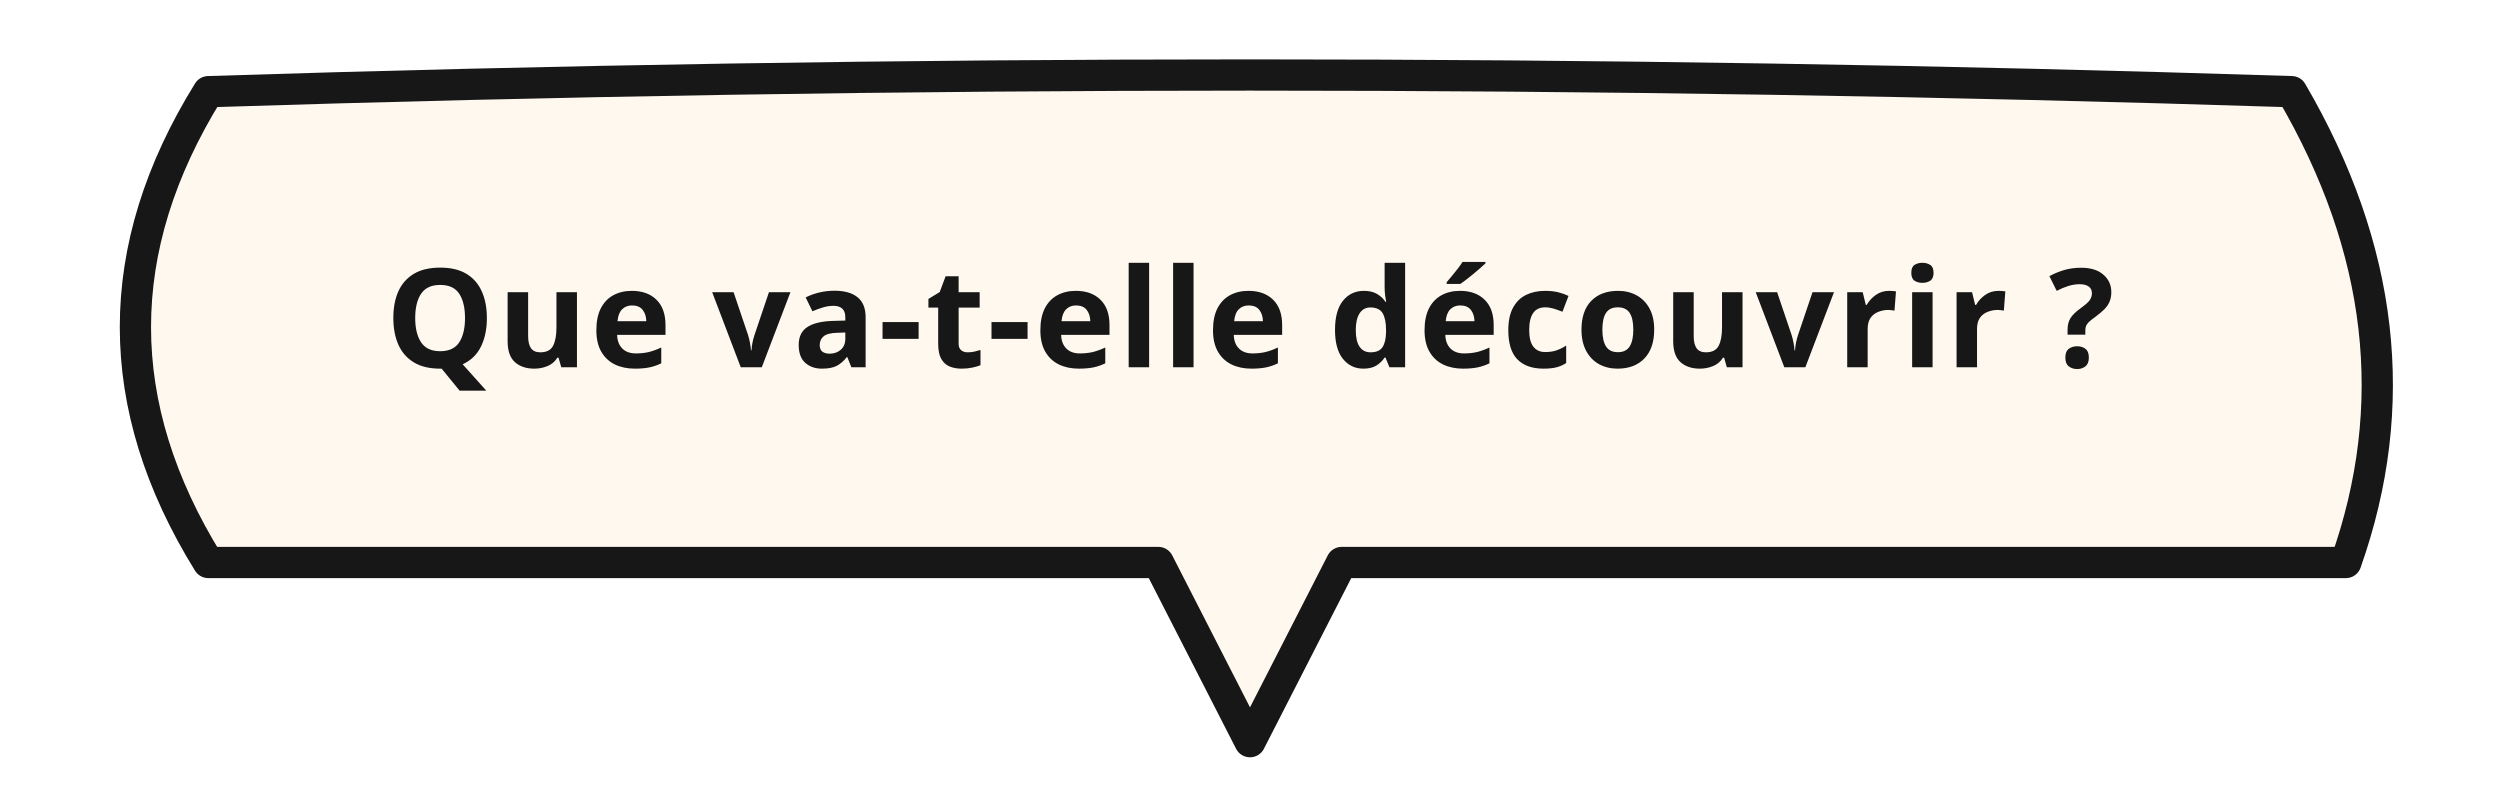
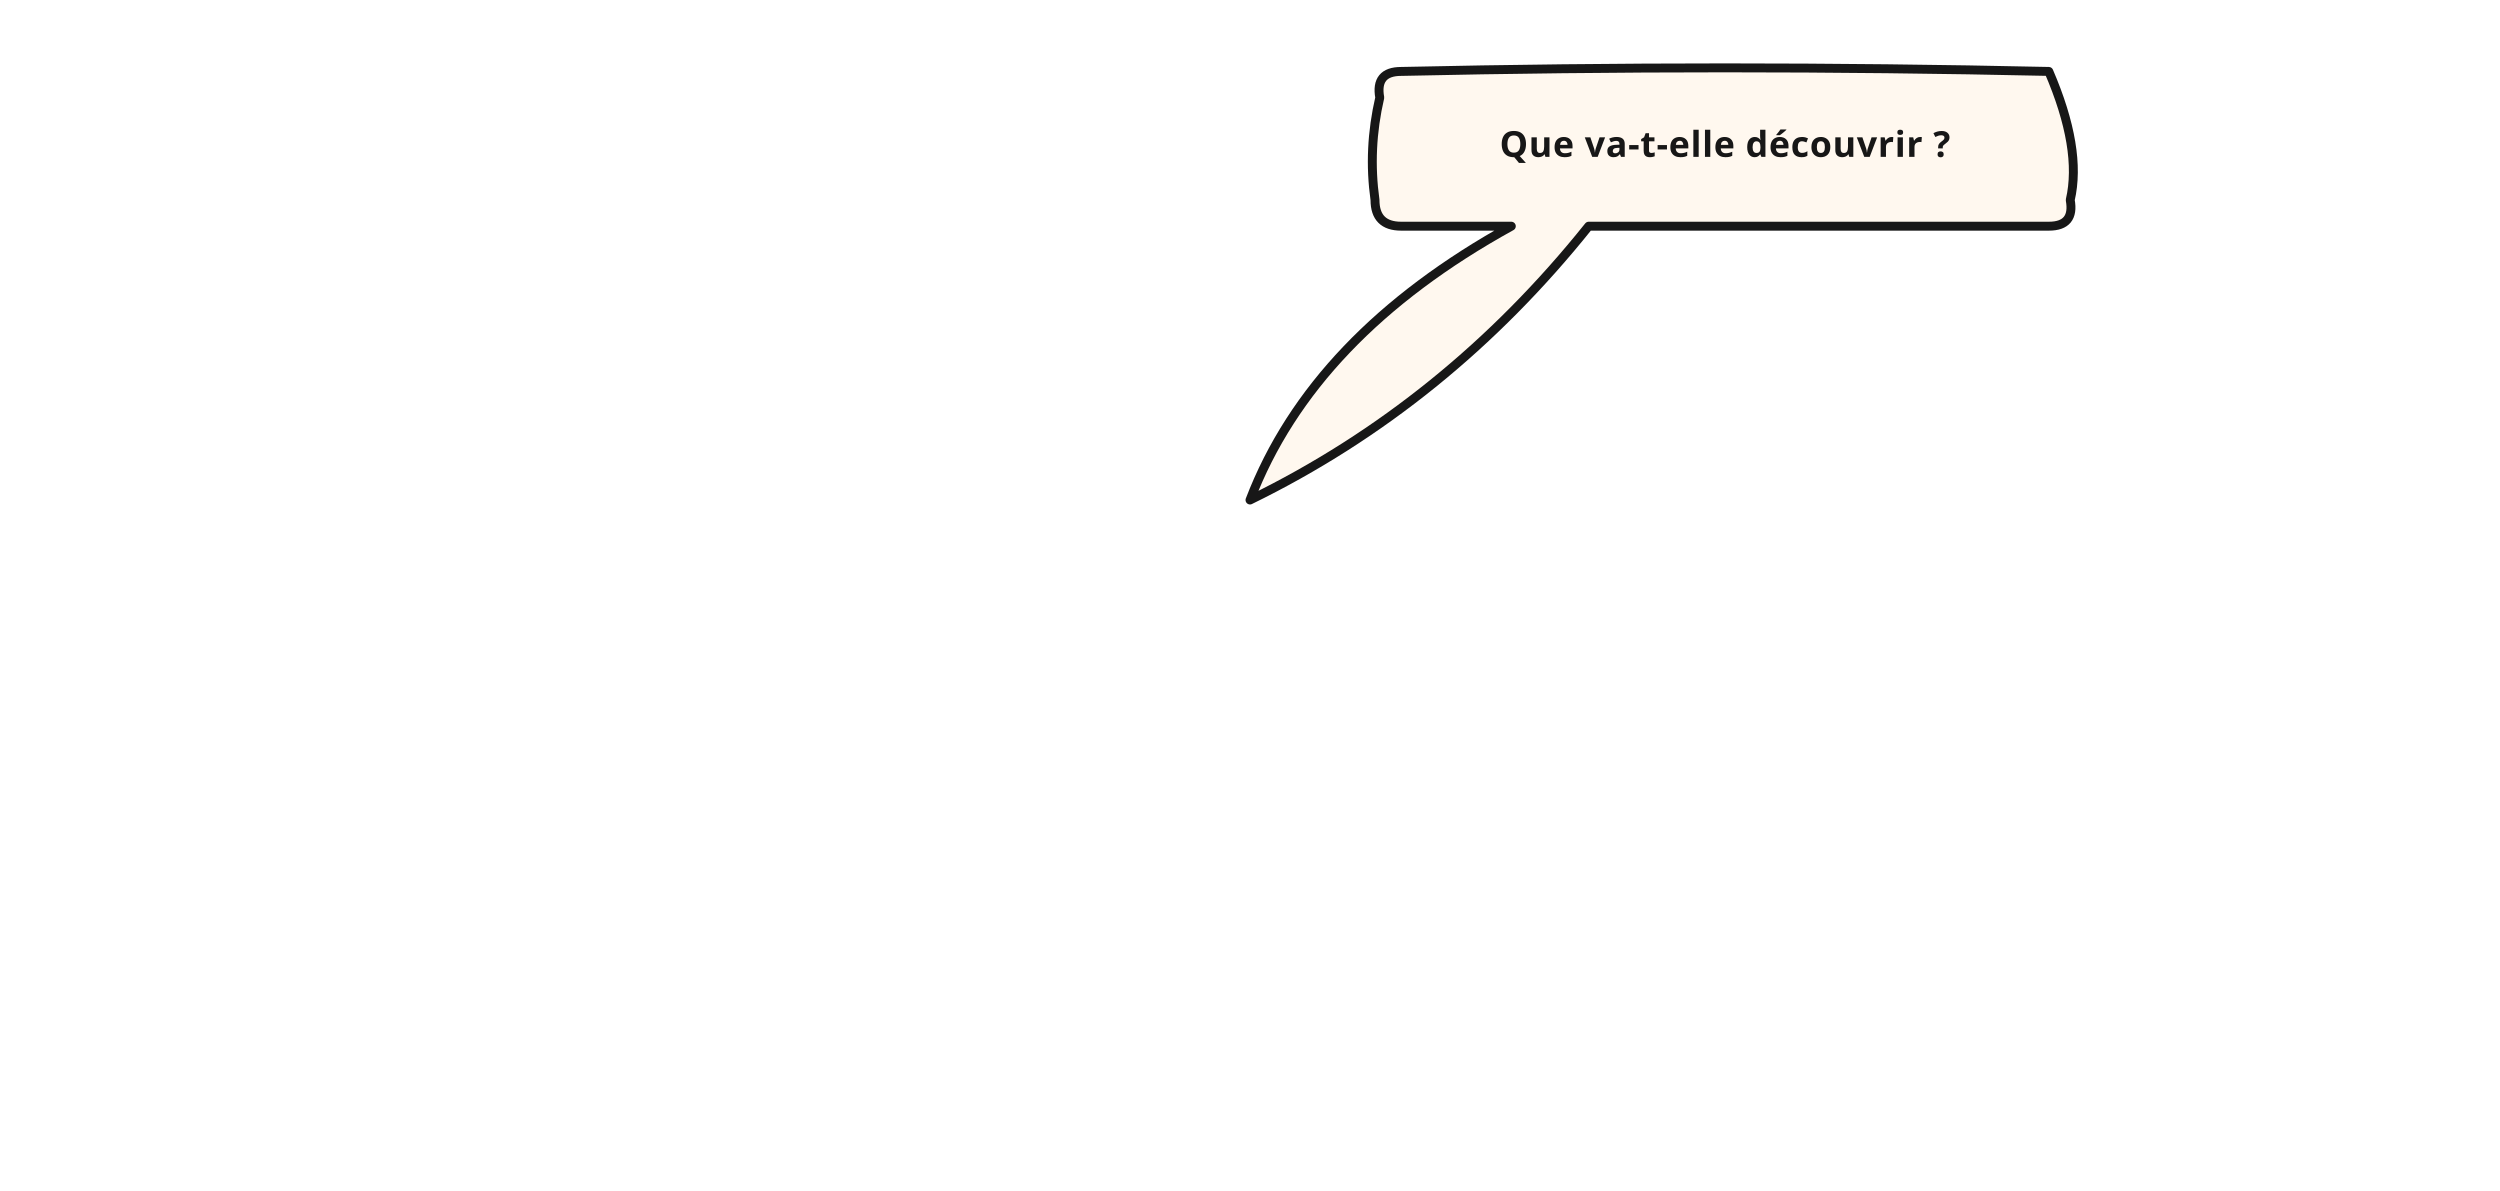
- <svg xmlns="http://www.w3.org/2000/svg" width="600" height="190" viewBox="0 0 600 190">
-   <path d="M 50 22 Q 300 14 550 22 Q 583 78.5 563 135 L 322 135 Q 311 156.5 300 178 Q 289 156.5 278 135 L 50 135 Q 15 78.5 50 22 Z" fill="#FFF8EF" stroke="#171717" stroke-width="7.5" stroke-linejoin="round" stroke-linecap="round" />
-   <text x="300" y="76.5" text-anchor="middle" dominant-baseline="middle" font-family="'Libre Franklin', 'Comic Neue', Arial Black, sans-serif" font-size="33" font-weight="800" fill="#171717" letter-spacing="0.6">Que va-t-elle découvrir ?</text>
+ <svg xmlns="http://www.w3.org/2000/svg" width="2100" height="1000" viewBox="0 0 2100 1000">
+   <path d="M 1177 60 Q 1449 54 1721 60 Q 1749 125 1739 168 Q 1743 190 1721 190 L 1334.5 190 Q 1214.925 339.5 1050 420 Q 1102.8 282 1269.5 190 L 1177 190 Q 1155 190 1155 168 Q 1149 125 1159 82 Q 1155 60 1177 60 Z" fill="#FFF8EF" stroke="#171717" stroke-width="7.5" stroke-linejoin="round" stroke-linecap="round" />
+   <text x="1449" y="131.75" text-anchor="middle" font-family="'Libre Franklin', 'Comic Neue', Arial Black, sans-serif" font-size="30" font-weight="800" fill="#171717" letter-spacing="0.6">Que va-t-elle découvrir ?</text>
</svg>
